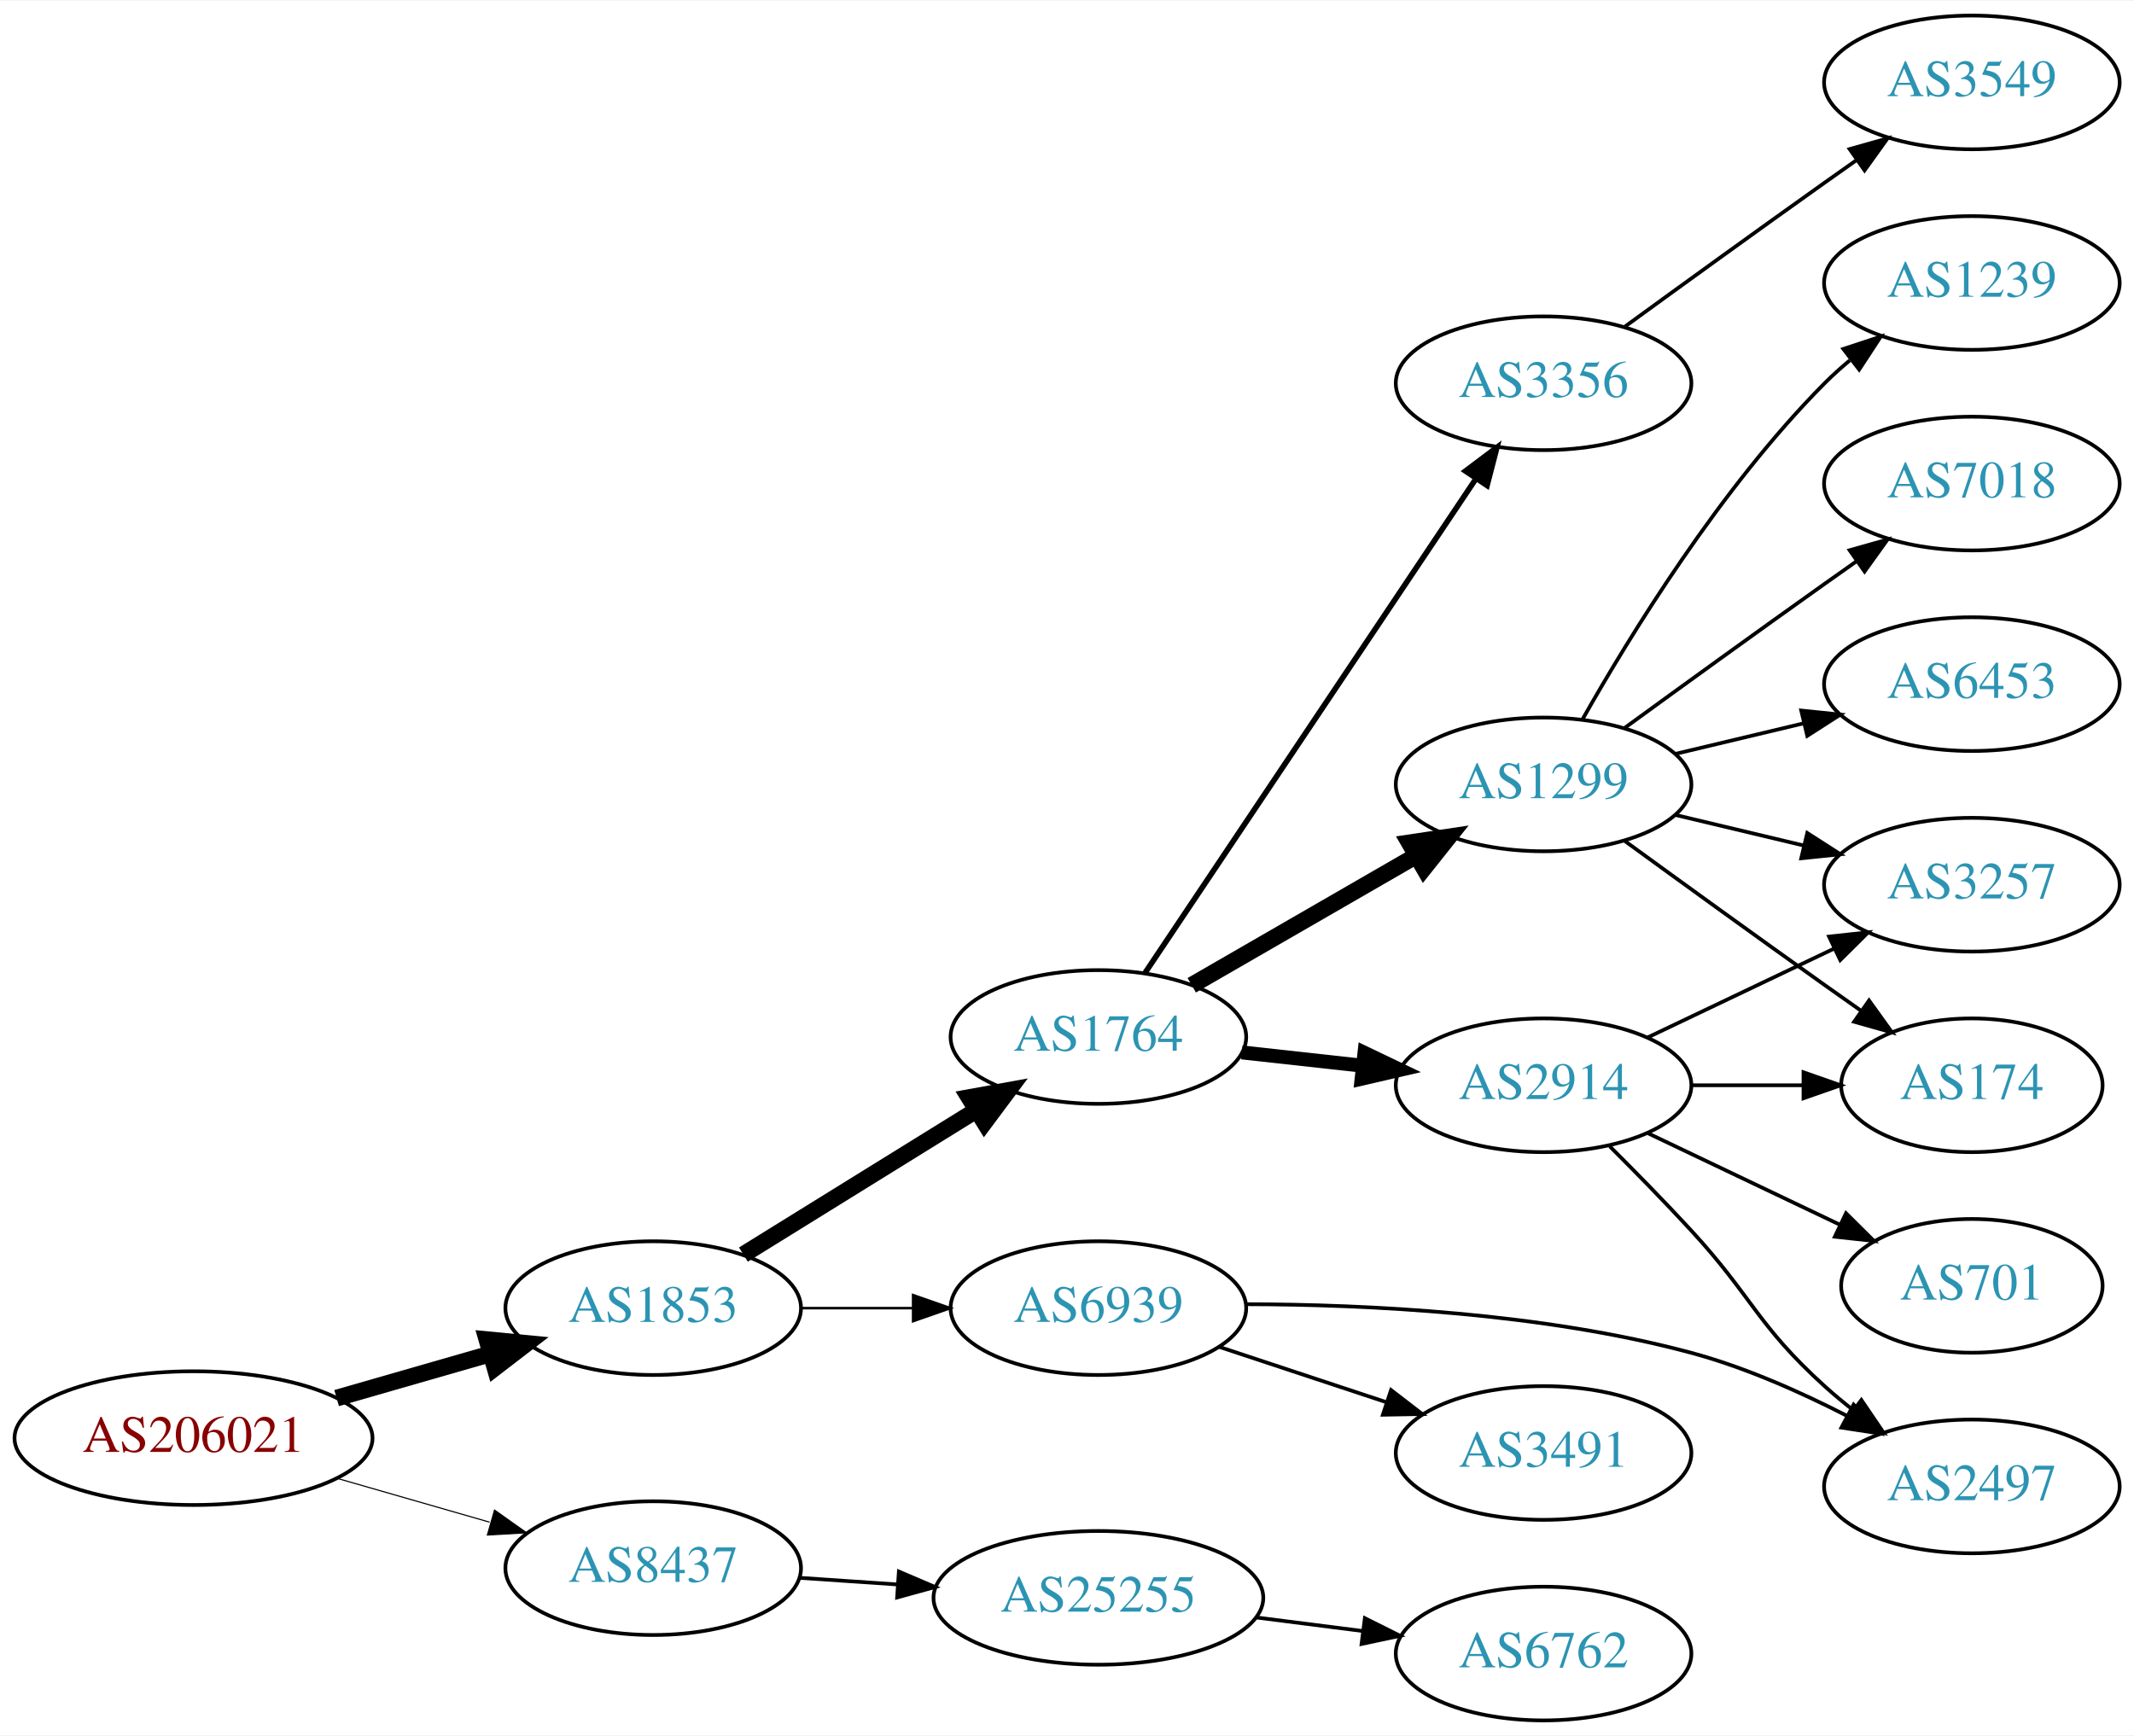
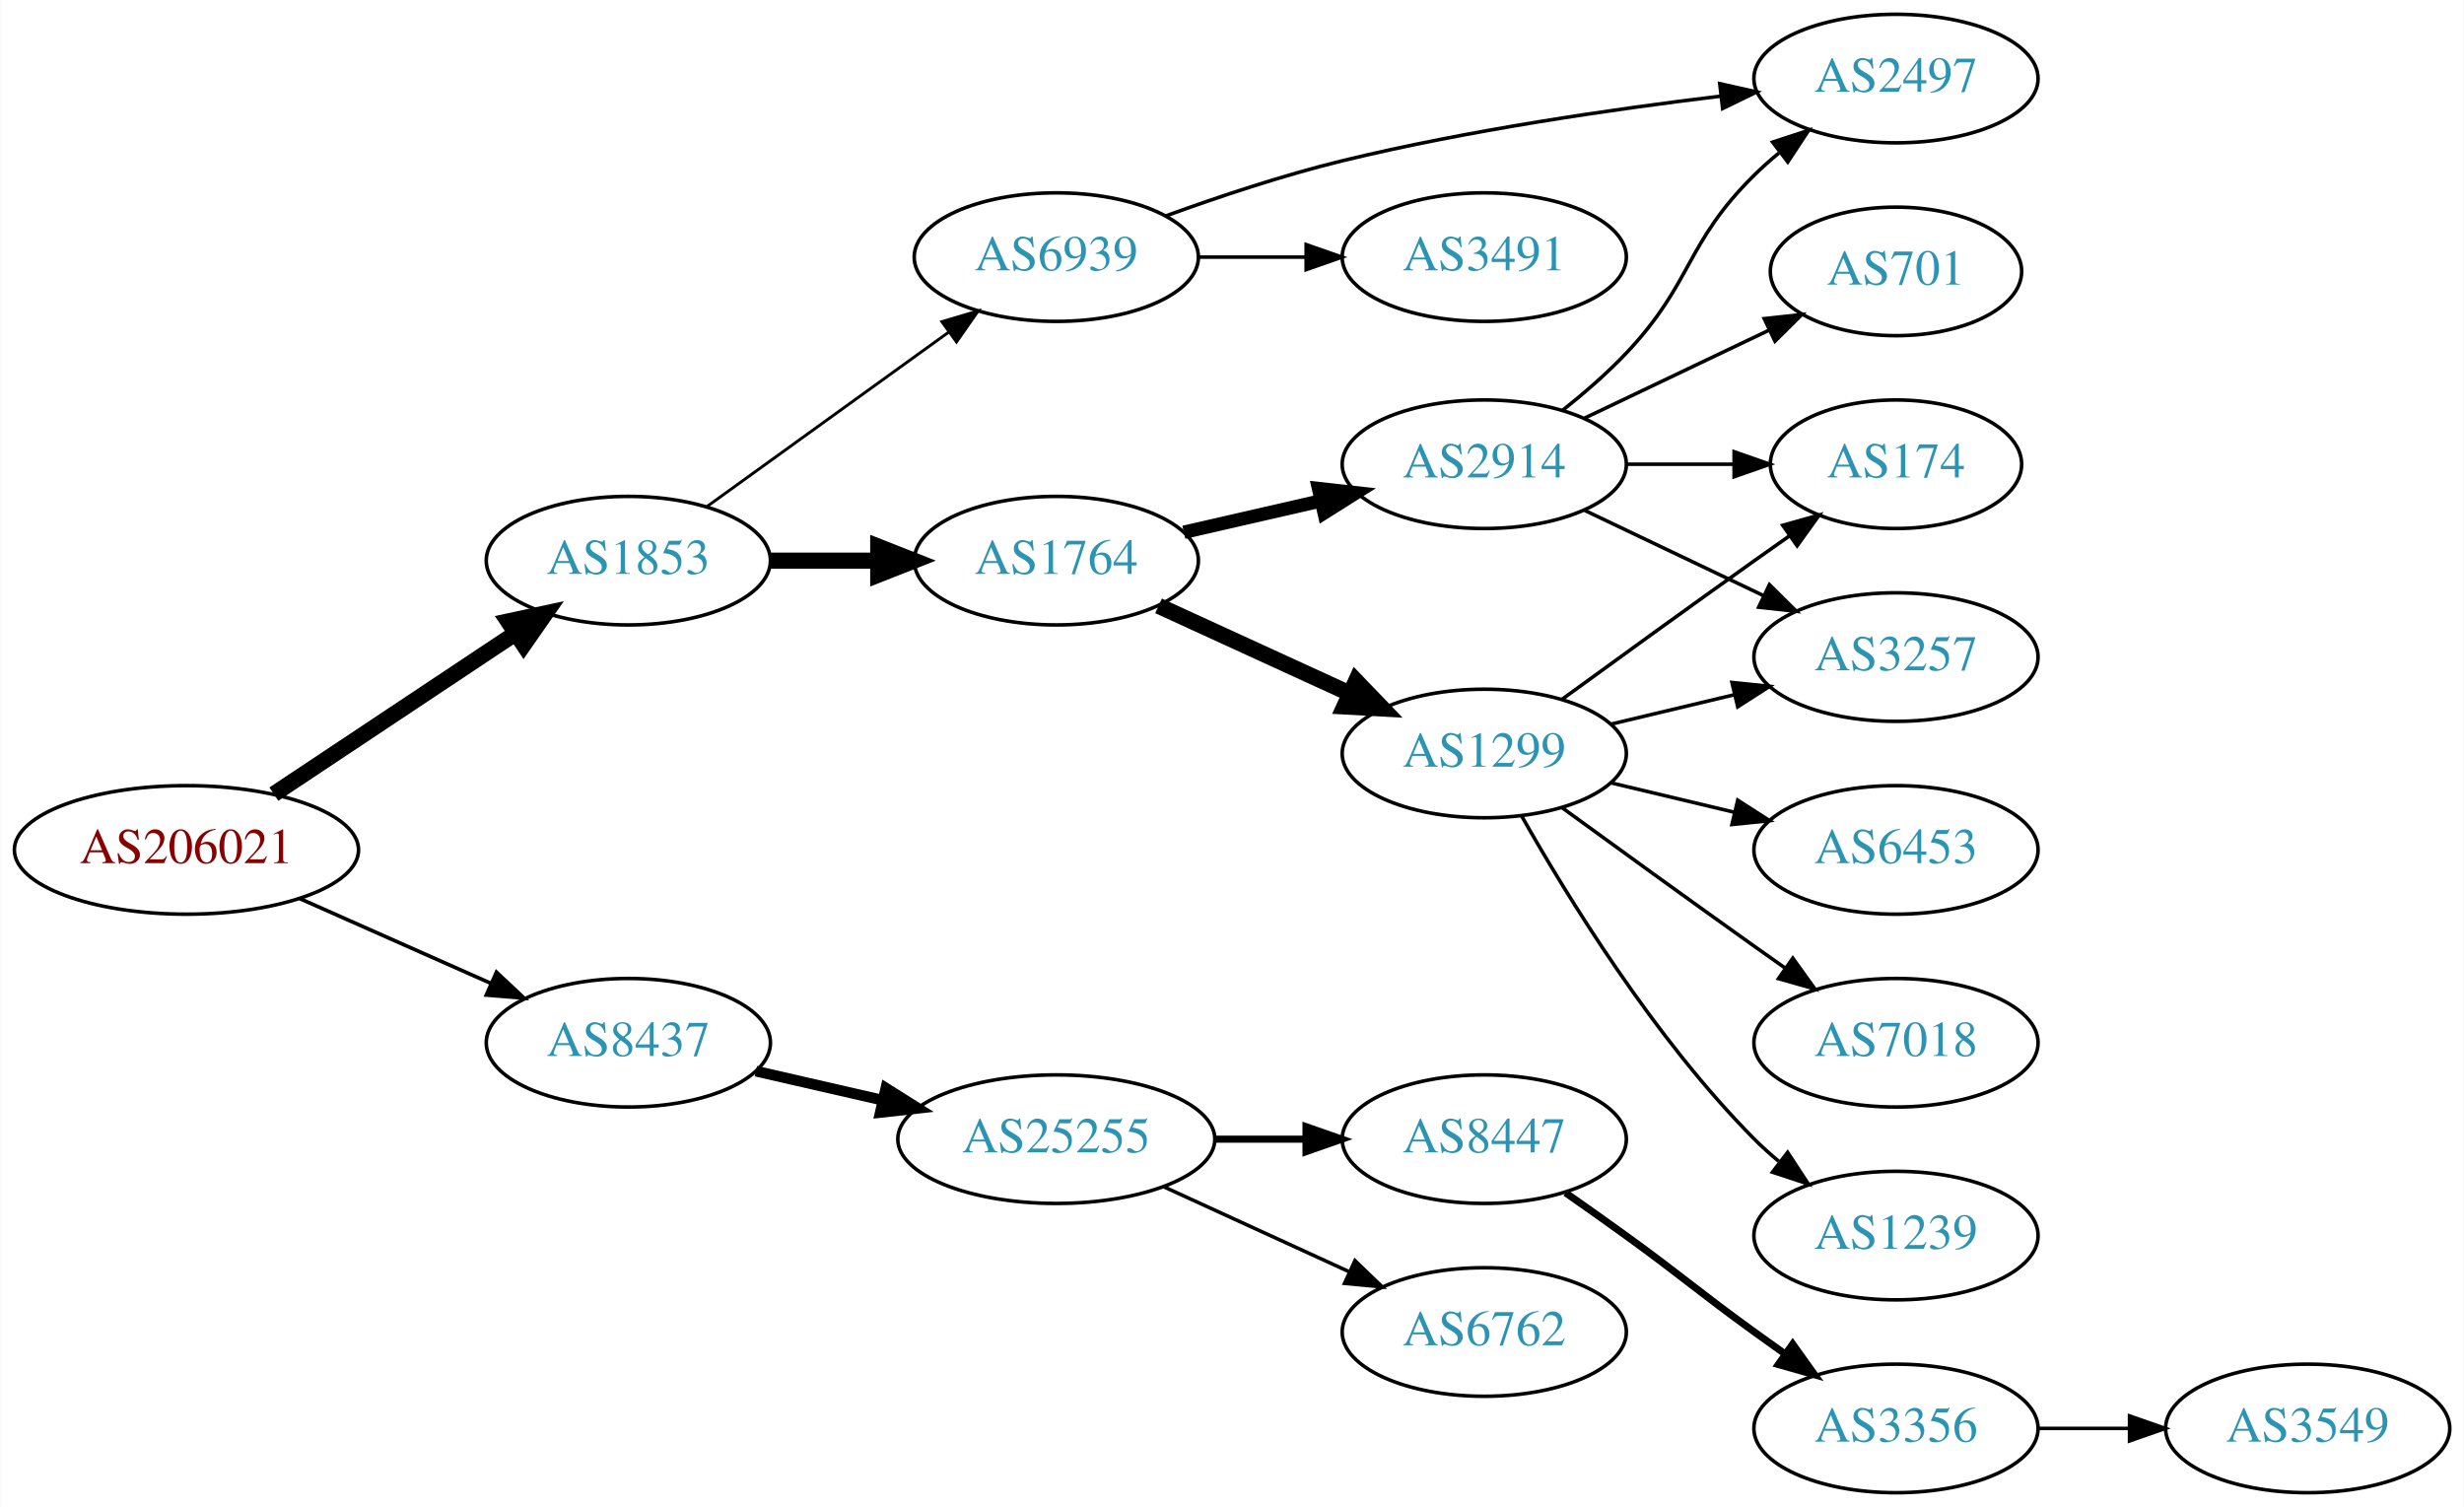
- <svg xmlns="http://www.w3.org/2000/svg" xmlns:xlink="http://www.w3.org/1999/xlink" width="574pt" height="467pt" viewBox="0.00 0.00 574.46 467.00">
-   <g id="graph0" class="graph" transform="scale(1 1) rotate(0) translate(4 463)">
-     <polygon fill="white" stroke="none" points="-4,4 -4,-463 570.463,-463 570.463,4 -4,4" />
+ <svg xmlns="http://www.w3.org/2000/svg" xmlns:xlink="http://www.w3.org/1999/xlink" width="690pt" height="422pt" viewBox="0.00 0.00 689.76 422.00">
+   <g id="graph0" class="graph" transform="scale(1 1) rotate(0) translate(4 418)">
+     <polygon fill="white" stroke="none" points="-4,4 -4,-418 685.755,-418 685.755,4 -4,4" />
    <g id="node1" class="node">
      <g id="a_node1">
        <a xlink:href="/asn/206021" xlink:title="AS206021 ~ Wirtschaftskammer Steiermark [AT]">
-           <ellipse fill="#ffffff" stroke="black" cx="48.096" cy="-76" rx="48.192" ry="18" />
-           <text text-anchor="middle" x="48.096" y="-72.3" font-family="Times,serif" font-size="14.00" fill="#880000">AS206021</text>
+           <ellipse fill="#ffffff" stroke="black" cx="48.096" cy="-180" rx="48.192" ry="18" />
+           <text text-anchor="middle" x="48.096" y="-176.3" font-family="Times,serif" font-size="14.00" fill="#880000">AS206021</text>
        </a>
      </g>
    </g>
    <g id="node2" class="node">
      <g id="a_node2">
        <a xlink:href="/asn/1853" xlink:title="AS1853 ~ ACOnet Backbone [AT]">
-           <ellipse fill="#ffffff" stroke="black" cx="171.838" cy="-111" rx="39.794" ry="18" />
-           <text text-anchor="middle" x="171.838" y="-107.3" font-family="Times,serif" font-size="14.00" fill="#2c94b3">AS1853</text>
+           <ellipse fill="#ffffff" stroke="black" cx="171.838" cy="-261" rx="39.794" ry="18" />
+           <text text-anchor="middle" x="171.838" y="-257.3" font-family="Times,serif" font-size="14.00" fill="#2c94b3">AS1853</text>
        </a>
      </g>
    </g>
    <g id="edge1" class="edge">
-       <path fill="none" stroke="black" stroke-width="4.5" d="M86.616,-86.787C99.643,-90.532 114.353,-94.761 127.791,-98.624" />
-       <polygon fill="black" stroke="black" stroke-width="4.5" points="127.072,-102.515 137.771,-101.494 129.248,-94.946 127.072,-102.515" />
+       <path fill="none" stroke="black" stroke-width="4.5" d="M72.569,-195.618C91.795,-208.409 119.147,-226.608 140.115,-240.559" />
+       <polygon fill="black" stroke="black" stroke-width="4.5" points="138.161,-243.988 148.668,-246.249 142.523,-237.432 138.161,-243.988" />
    </g>
    <g id="node3" class="node">
      <g id="a_node3">
        <a xlink:href="/asn/8437" xlink:title="AS8437 ~ Hutchison Drei Austria GmbH [AT]">
-           <ellipse fill="#ffffff" stroke="black" cx="171.838" cy="-41" rx="39.794" ry="18" />
-           <text text-anchor="middle" x="171.838" y="-37.3" font-family="Times,serif" font-size="14.00" fill="#2c94b3">AS8437</text>
+           <ellipse fill="#ffffff" stroke="black" cx="171.838" cy="-126" rx="39.794" ry="18" />
+           <text text-anchor="middle" x="171.838" y="-122.3" font-family="Times,serif" font-size="14.00" fill="#2c94b3">AS8437</text>
        </a>
      </g>
    </g>
    <g id="edge2" class="edge">
-       <path fill="none" stroke="black" stroke-width="0.3" d="M86.616,-65.213C99.643,-61.468 114.353,-57.239 127.791,-53.376" />
-       <polygon fill="black" stroke="black" stroke-width="0.3" points="129.127,-56.633 137.771,-50.507 127.193,-49.906 129.127,-56.633" />
+       <path fill="none" stroke="black" stroke-width="1.038" d="M79.816,-166.374C96.101,-159.15 116.238,-150.219 133.427,-142.594" />
+       <polygon fill="black" stroke="black" stroke-width="1.038" points="134.909,-145.766 142.631,-138.512 132.07,-139.367 134.909,-145.766" />
    </g>
    <g id="node4" class="node">
      <g id="a_node4">
        <a xlink:href="/asn/1764" xlink:title="AS1764 ~ NEXTLAYER-AS [AT]">
-           <ellipse fill="#ffffff" stroke="black" cx="291.681" cy="-184" rx="39.794" ry="18" />
-           <text text-anchor="middle" x="291.681" y="-180.3" font-family="Times,serif" font-size="14.00" fill="#2c94b3">AS1764</text>
+           <ellipse fill="#ffffff" stroke="black" cx="291.681" cy="-261" rx="39.794" ry="18" />
+           <text text-anchor="middle" x="291.681" y="-257.3" font-family="Times,serif" font-size="14.00" fill="#2c94b3">AS1764</text>
        </a>
      </g>
    </g>
    <g id="edge3" class="edge">
-       <path fill="none" stroke="black" stroke-width="4.5" d="M196.12,-125.422C214.035,-136.521 238.993,-151.981 258.769,-164.232" />
-       <polygon fill="black" stroke="black" stroke-width="4.5" points="256.872,-167.689 267.447,-169.608 261.019,-160.994 256.872,-167.689" />
+       <path fill="none" stroke="black" stroke-width="4.5" d="M211.751,-261C221.304,-261 231.654,-261 241.616,-261" />
+       <polygon fill="black" stroke="black" stroke-width="4.5" points="241.809,-264.938 251.809,-261 241.809,-257.063 241.809,-264.938" />
    </g>
    <g id="node5" class="node">
      <g id="a_node5">
        <a xlink:href="/asn/6939" xlink:title="AS6939 ~ Hurricane Electric LLC [US]">
-           <ellipse fill="#ffffff" stroke="black" cx="291.681" cy="-111" rx="39.794" ry="18" />
-           <text text-anchor="middle" x="291.681" y="-107.3" font-family="Times,serif" font-size="14.00" fill="#2c94b3">AS6939</text>
+           <ellipse fill="#ffffff" stroke="black" cx="291.681" cy="-346" rx="39.794" ry="18" />
+           <text text-anchor="middle" x="291.681" y="-342.3" font-family="Times,serif" font-size="14.00" fill="#2c94b3">AS6939</text>
        </a>
      </g>
    </g>
    <g id="edge4" class="edge">
-       <path fill="none" stroke="black" stroke-width="0.692" d="M211.751,-111C221.304,-111 231.654,-111 241.616,-111" />
-       <polygon fill="black" stroke="black" stroke-width="0.692" points="241.809,-114.5 251.809,-111 241.809,-107.5 241.809,-114.5" />
-     </g>
-     <g id="node18" class="node">
-       <g id="a_node18">
+       <path fill="none" stroke="black" stroke-width="0.818" d="M193.906,-276.196C212.758,-289.794 240.576,-309.859 261.555,-324.991" />
+       <polygon fill="black" stroke="black" stroke-width="0.818" points="259.637,-327.924 269.795,-330.935 263.732,-322.247 259.637,-327.924" />
+     </g>
+     <g id="node16" class="node">
+       <g id="a_node16">
        <a xlink:href="/asn/25255" xlink:title="AS25255 ~ ==&gt; TELE2 AUSTRIA &lt;== [AT]">
-           <ellipse fill="#ffffff" stroke="black" cx="291.681" cy="-33" rx="44.393" ry="18" />
-           <text text-anchor="middle" x="291.681" y="-29.3" font-family="Times,serif" font-size="14.00" fill="#2c94b3">AS25255</text>
-         </a>
-       </g>
-     </g>
-     <g id="edge20" class="edge">
-       <path fill="none" stroke="black" d="M211.098,-38.403C219.594,-37.826 228.747,-37.205 237.714,-36.596" />
-       <polygon fill="black" stroke="black" points="237.973,-40.086 247.713,-35.917 237.499,-33.102 237.973,-40.086" />
+           <ellipse fill="#ffffff" stroke="black" cx="291.681" cy="-99" rx="44.393" ry="18" />
+           <text text-anchor="middle" x="291.681" y="-95.3" font-family="Times,serif" font-size="14.00" fill="#2c94b3">AS25255</text>
+         </a>
+       </g>
+     </g>
+     <g id="edge18" class="edge">
+       <path fill="none" stroke="black" stroke-width="3" d="M207.557,-118.045C218.696,-115.493 231.231,-112.621 243.124,-109.896" />
+       <polygon fill="black" stroke="black" stroke-width="3" points="243.953,-113.297 252.918,-107.652 242.389,-106.474 243.953,-113.297" />
    </g>
    <g id="node6" class="node">
      <g id="a_node6">
-         <a xlink:href="/asn/1299" xlink:title="AS1299 ~ Telia Carrier [EU]">
-           <ellipse fill="#ffffff" stroke="black" cx="411.523" cy="-252" rx="39.794" ry="18" />
-           <text text-anchor="middle" x="411.523" y="-248.3" font-family="Times,serif" font-size="14.00" fill="#2c94b3">AS1299</text>
+         <a xlink:href="/asn/2914" xlink:title="AS2914 ~ NTT America, Inc. [US]">
+           <ellipse fill="#ffffff" stroke="black" cx="411.523" cy="-288" rx="39.794" ry="18" />
+           <text text-anchor="middle" x="411.523" y="-284.3" font-family="Times,serif" font-size="14.00" fill="#2c94b3">AS2914</text>
        </a>
      </g>
    </g>
    <g id="edge5" class="edge">
-       <path fill="none" stroke="black" stroke-width="4.5" d="M316.812,-197.925C334.251,-207.988 358.025,-221.707 377.263,-232.808" />
-       <polygon fill="black" stroke="black" stroke-width="4.5" points="375.389,-236.272 386.019,-237.86 379.325,-229.452 375.389,-236.272" />
+       <path fill="none" stroke="black" stroke-width="3.75" d="M327.4,-268.955C339.4,-271.704 353.021,-274.825 365.713,-277.733" />
+       <polygon fill="black" stroke="black" stroke-width="3.75" points="365.116,-281.187 375.645,-280.009 366.679,-274.364 365.116,-281.187" />
    </g>
    <g id="node7" class="node">
      <g id="a_node7">
-         <a xlink:href="/asn/2914" xlink:title="AS2914 ~ NTT America, Inc. [US]">
-           <ellipse fill="#ffffff" stroke="black" cx="411.523" cy="-171" rx="39.794" ry="18" />
-           <text text-anchor="middle" x="411.523" y="-167.3" font-family="Times,serif" font-size="14.00" fill="#2c94b3">AS2914</text>
+         <a xlink:href="/asn/1299" xlink:title="AS1299 ~ Telia Carrier [EU]">
+           <ellipse fill="#ffffff" stroke="black" cx="411.523" cy="-207" rx="39.794" ry="18" />
+           <text text-anchor="middle" x="411.523" y="-203.3" font-family="Times,serif" font-size="14.00" fill="#2c94b3">AS1299</text>
        </a>
      </g>
    </g>
    <g id="edge6" class="edge">
-       <path fill="none" stroke="black" stroke-width="3.75" d="M330.291,-179.851C340.602,-178.713 351.919,-177.465 362.719,-176.274" />
-       <polygon fill="black" stroke="black" stroke-width="3.75" points="363.31,-179.73 372.866,-175.154 362.543,-172.772 363.31,-179.73" />
+       <path fill="none" stroke="black" stroke-width="4.5" d="M320.309,-248.339C336.266,-241.027 356.537,-231.739 373.82,-223.819" />
+       <polygon fill="black" stroke="black" stroke-width="4.5" points="375.617,-227.327 383.067,-219.581 372.336,-220.168 375.617,-227.327" />
    </g>
    <g id="node8" class="node">
      <g id="a_node8">
-         <a xlink:href="/asn/3356" xlink:title="AS3356 ~ Level 3 Parent, LLC [US]">
-           <ellipse fill="#ffffff" stroke="black" cx="411.523" cy="-360" rx="39.794" ry="18" />
-           <text text-anchor="middle" x="411.523" y="-356.3" font-family="Times,serif" font-size="14.00" fill="#2c94b3">AS3356</text>
+         <a xlink:href="/asn/2497" xlink:title="AS2497 ~ Internet Initiative Japan Inc. [JP]">
+           <ellipse fill="#ffffff" stroke="black" cx="526.816" cy="-396" rx="39.794" ry="18" />
+           <text text-anchor="middle" x="526.816" y="-392.3" font-family="Times,serif" font-size="14.00" fill="#2c94b3">AS2497</text>
        </a>
      </g>
    </g>
    <g id="edge7" class="edge">
-       <path fill="none" stroke="black" stroke-width="1.5" d="M304.194,-201.196C324.963,-232.214 368.801,-297.687 393.203,-334.132" />
-       <polygon fill="black" stroke="black" stroke-width="1.5" points="390.491,-336.372 398.963,-342.734 396.307,-332.477 390.491,-336.372" />
+       <path fill="none" stroke="black" d="M322.389,-357.549C337.093,-362.899 355.22,-368.951 371.877,-373 406.909,-381.515 447.238,-387.402 477.828,-391.087" />
+       <polygon fill="black" stroke="black" points="477.468,-394.569 487.806,-392.253 478.28,-387.616 477.468,-394.569" />
+     </g>
+     <g id="node9" class="node">
+       <g id="a_node9">
+         <a xlink:href="/asn/3491" xlink:title="AS3491 ~ PCCW Global, Inc. [US]">
+           <ellipse fill="#ffffff" stroke="black" cx="411.523" cy="-346" rx="39.794" ry="18" />
+           <text text-anchor="middle" x="411.523" y="-342.3" font-family="Times,serif" font-size="14.00" fill="#2c94b3">AS3491</text>
+         </a>
+       </g>
+     </g>
+     <g id="edge8" class="edge">
+       <path fill="none" stroke="black" d="M331.593,-346C341.146,-346 351.496,-346 361.459,-346" />
+       <polygon fill="black" stroke="black" points="361.651,-349.5 371.651,-346 361.651,-342.5 361.651,-349.5" />
+     </g>
+     <g id="edge15" class="edge">
+       <path fill="none" stroke="black" d="M433.476,-303.118C439.481,-307.887 445.84,-313.386 451.17,-319 470.022,-338.86 467.67,-349.775 487.17,-369 489.301,-371.101 491.611,-373.153 494.007,-375.126" />
+       <polygon fill="black" stroke="black" points="492.269,-378.203 502.34,-381.493 496.519,-372.641 492.269,-378.203" />
+     </g>
+     <g id="node11" class="node">
+       <g id="a_node11">
+         <a xlink:href="/asn/3257" xlink:title="AS3257 ~ GTT [DE]">
+           <ellipse fill="#ffffff" stroke="black" cx="526.816" cy="-234" rx="39.794" ry="18" />
+           <text text-anchor="middle" x="526.816" y="-230.3" font-family="Times,serif" font-size="14.00" fill="#2c94b3">AS3257</text>
+         </a>
+       </g>
+     </g>
+     <g id="edge17" class="edge">
+       <path fill="none" stroke="black" d="M439.66,-275.066C454.654,-267.919 473.475,-258.948 489.698,-251.215" />
+       <polygon fill="black" stroke="black" points="491.38,-254.291 498.901,-246.829 488.368,-247.972 491.38,-254.291" />
    </g>
    <g id="node14" class="node">
      <g id="a_node14">
-         <a xlink:href="/asn/3491" xlink:title="AS3491 ~ PCCW Global, Inc. [US]">
-           <ellipse fill="#ffffff" stroke="black" cx="411.523" cy="-72" rx="39.794" ry="18" />
-           <text text-anchor="middle" x="411.523" y="-68.3" font-family="Times,serif" font-size="14.00" fill="#2c94b3">AS3491</text>
-         </a>
-       </g>
-     </g>
-     <g id="edge13" class="edge">
-       <path fill="none" stroke="black" d="M324.26,-100.549C337.998,-96.002 354.283,-90.613 368.983,-85.748" />
-       <polygon fill="black" stroke="black" points="370.462,-88.945 378.856,-82.48 368.263,-82.299 370.462,-88.945" />
+         <a xlink:href="/asn/174" xlink:title="AS174 ~ Cogent Communications [US]">
+           <ellipse fill="#ffffff" stroke="black" cx="526.816" cy="-288" rx="35.194" ry="18" />
+           <text text-anchor="middle" x="526.816" y="-284.3" font-family="Times,serif" font-size="14.00" fill="#2c94b3">AS174</text>
+         </a>
+       </g>
+     </g>
+     <g id="edge14" class="edge">
+       <path fill="none" stroke="black" d="M451.195,-288C460.901,-288 471.391,-288 481.354,-288" />
+       <polygon fill="black" stroke="black" points="481.491,-291.5 491.491,-288 481.49,-284.5 481.491,-291.5" />
    </g>
    <g id="node15" class="node">
      <g id="a_node15">
-         <a xlink:href="/asn/2497" xlink:title="AS2497 ~ Internet Initiative Japan Inc. [JP]">
-           <ellipse fill="#ffffff" stroke="black" cx="526.816" cy="-63" rx="39.794" ry="18" />
-           <text text-anchor="middle" x="526.816" y="-59.3" font-family="Times,serif" font-size="14.00" fill="#2c94b3">AS2497</text>
-         </a>
-       </g>
-     </g>
-     <g id="edge14" class="edge">
-       <path fill="none" stroke="black" d="M331.461,-112.055C363.97,-111.998 411.329,-109.704 451.17,-99 465.593,-95.125 480.593,-88.473 493.33,-81.934" />
-       <polygon fill="black" stroke="black" points="494.98,-85.021 502.164,-77.234 491.692,-78.841 494.98,-85.021" />
-     </g>
-     <g id="node9" class="node">
-       <g id="a_node9">
-         <a xlink:href="/asn/6453" xlink:title="AS6453 ~ TATA COMMUNICATIONS (AMERICA) INC [US]">
-           <ellipse fill="#ffffff" stroke="black" cx="526.816" cy="-279" rx="39.794" ry="18" />
-           <text text-anchor="middle" x="526.816" y="-275.3" font-family="Times,serif" font-size="14.00" fill="#2c94b3">AS6453</text>
-         </a>
-       </g>
-     </g>
-     <g id="edge8" class="edge">
-       <path fill="none" stroke="black" d="M447.13,-260.248C458.002,-262.838 470.156,-265.735 481.598,-268.462" />
-       <polygon fill="black" stroke="black" points="480.882,-271.889 491.421,-270.803 482.505,-265.08 480.882,-271.889" />
+         <a xlink:href="/asn/701" xlink:title="AS701 ~ UUNET [US]">
+           <ellipse fill="#ffffff" stroke="black" cx="526.816" cy="-342" rx="35.194" ry="18" />
+           <text text-anchor="middle" x="526.816" y="-338.3" font-family="Times,serif" font-size="14.00" fill="#2c94b3">AS701</text>
+         </a>
+       </g>
+     </g>
+     <g id="edge16" class="edge">
+       <path fill="none" stroke="black" d="M439.66,-300.934C455.091,-308.29 474.577,-317.577 491.112,-325.459" />
+       <polygon fill="black" stroke="black" points="489.921,-328.768 500.454,-329.911 492.933,-322.449 489.921,-328.768" />
    </g>
    <g id="node10" class="node">
      <g id="a_node10">
        <a xlink:href="/asn/1239" xlink:title="AS1239 ~ Sprint [US]">
-           <ellipse fill="#ffffff" stroke="black" cx="526.816" cy="-387" rx="39.794" ry="18" />
-           <text text-anchor="middle" x="526.816" y="-383.3" font-family="Times,serif" font-size="14.00" fill="#2c94b3">AS1239</text>
+           <ellipse fill="#ffffff" stroke="black" cx="526.816" cy="-72" rx="39.794" ry="18" />
+           <text text-anchor="middle" x="526.816" y="-68.3" font-family="Times,serif" font-size="14.00" fill="#2c94b3">AS1239</text>
        </a>
      </g>
    </g>
    <g id="edge9" class="edge">
-       <path fill="none" stroke="black" d="M421.983,-269.49C434.765,-292.096 459.197,-331.886 487.17,-360 489.28,-362.121 491.576,-364.188 493.962,-366.171" />
-       <polygon fill="black" stroke="black" points="492.214,-369.242 502.277,-372.556 496.477,-363.69 492.214,-369.242" />
-     </g>
-     <g id="node11" class="node">
-       <g id="a_node11">
-         <a xlink:href="/asn/7018" xlink:title="AS7018 ~ AT&amp;T Services, Inc. [US]">
-           <ellipse fill="#ffffff" stroke="black" cx="526.816" cy="-333" rx="39.794" ry="18" />
-           <text text-anchor="middle" x="526.816" y="-329.3" font-family="Times,serif" font-size="14.00" fill="#2c94b3">AS7018</text>
-         </a>
-       </g>
+       <path fill="none" stroke="black" d="M421.983,-189.51C434.765,-166.904 459.197,-127.114 487.17,-99 489.28,-96.879 491.576,-94.812 493.962,-92.829" />
+       <polygon fill="black" stroke="black" points="496.477,-95.31 502.277,-86.444 492.214,-89.758 496.477,-95.31" />
    </g>
    <g id="edge10" class="edge">
-       <path fill="none" stroke="black" d="M433.371,-267.222C448.305,-278.091 468.919,-293.025 487.17,-306 489.99,-308.005 492.933,-310.085 495.881,-312.159" />
-       <polygon fill="black" stroke="black" points="493.908,-315.05 504.106,-317.926 497.927,-309.319 493.908,-315.05" />
+       <path fill="none" stroke="black" d="M447.13,-215.248C458.002,-217.838 470.156,-220.735 481.598,-223.462" />
+       <polygon fill="black" stroke="black" points="480.882,-226.889 491.421,-225.803 482.505,-220.08 480.882,-226.889" />
    </g>
    <g id="node12" class="node">
      <g id="a_node12">
-         <a xlink:href="/asn/174" xlink:title="AS174 ~ Cogent Communications [US]">
-           <ellipse fill="#ffffff" stroke="black" cx="526.816" cy="-171" rx="35.194" ry="18" />
-           <text text-anchor="middle" x="526.816" y="-167.3" font-family="Times,serif" font-size="14.00" fill="#2c94b3">AS174</text>
+         <a xlink:href="/asn/6453" xlink:title="AS6453 ~ TATA COMMUNICATIONS (AMERICA) INC [US]">
+           <ellipse fill="#ffffff" stroke="black" cx="526.816" cy="-180" rx="39.794" ry="18" />
+           <text text-anchor="middle" x="526.816" y="-176.3" font-family="Times,serif" font-size="14.00" fill="#2c94b3">AS6453</text>
        </a>
      </g>
    </g>
    <g id="edge11" class="edge">
-       <path fill="none" stroke="black" d="M433.371,-236.778C448.305,-225.909 468.919,-210.975 487.17,-198 490.38,-195.718 493.749,-193.339 497.103,-190.982" />
-       <polygon fill="black" stroke="black" points="499.132,-193.834 505.314,-185.23 495.116,-188.101 499.132,-193.834" />
+       <path fill="none" stroke="black" d="M447.13,-198.752C458.002,-196.162 470.156,-193.265 481.598,-190.538" />
+       <polygon fill="black" stroke="black" points="482.505,-193.92 491.421,-188.197 480.882,-187.111 482.505,-193.92" />
    </g>
    <g id="node13" class="node">
      <g id="a_node13">
-         <a xlink:href="/asn/3257" xlink:title="AS3257 ~ GTT [DE]">
-           <ellipse fill="#ffffff" stroke="black" cx="526.816" cy="-225" rx="39.794" ry="18" />
-           <text text-anchor="middle" x="526.816" y="-221.3" font-family="Times,serif" font-size="14.00" fill="#2c94b3">AS3257</text>
+         <a xlink:href="/asn/7018" xlink:title="AS7018 ~ AT&amp;T Services, Inc. [US]">
+           <ellipse fill="#ffffff" stroke="black" cx="526.816" cy="-126" rx="39.794" ry="18" />
+           <text text-anchor="middle" x="526.816" y="-122.3" font-family="Times,serif" font-size="14.00" fill="#2c94b3">AS7018</text>
        </a>
      </g>
    </g>
    <g id="edge12" class="edge">
-       <path fill="none" stroke="black" d="M447.13,-243.752C458.002,-241.162 470.156,-238.265 481.598,-235.538" />
-       <polygon fill="black" stroke="black" points="482.505,-238.92 491.421,-233.197 480.882,-232.111 482.505,-238.92" />
-     </g>
-     <g id="edge17" class="edge">
-       <path fill="none" stroke="black" d="M451.195,-171C460.901,-171 471.391,-171 481.354,-171" />
-       <polygon fill="black" stroke="black" points="481.491,-174.5 491.491,-171 481.49,-167.5 481.491,-174.5" />
-     </g>
-     <g id="edge16" class="edge">
-       <path fill="none" stroke="black" d="M439.66,-183.934C454.654,-191.081 473.475,-200.052 489.698,-207.785" />
-       <polygon fill="black" stroke="black" points="488.368,-211.028 498.901,-212.171 491.38,-204.709 488.368,-211.028" />
-     </g>
-     <g id="edge15" class="edge">
-       <path fill="none" stroke="black" d="M429.342,-154.557C436.224,-147.693 444.192,-139.569 451.17,-132 467.833,-113.923 468.948,-106.505 487.17,-90 489.596,-87.802 492.208,-85.632 494.888,-83.534" />
-       <polygon fill="black" stroke="black" points="497.069,-86.274 503.014,-77.505 492.898,-80.653 497.069,-86.274" />
-     </g>
-     <g id="node16" class="node">
-       <g id="a_node16">
-         <a xlink:href="/asn/701" xlink:title="AS701 ~ UUNET [US]">
-           <ellipse fill="#ffffff" stroke="black" cx="526.816" cy="-117" rx="35.194" ry="18" />
-           <text text-anchor="middle" x="526.816" y="-113.3" font-family="Times,serif" font-size="14.00" fill="#2c94b3">AS701</text>
-         </a>
-       </g>
-     </g>
-     <g id="edge18" class="edge">
-       <path fill="none" stroke="black" d="M439.66,-158.066C455.091,-150.71 474.577,-141.423 491.112,-133.541" />
-       <polygon fill="black" stroke="black" points="492.933,-136.551 500.454,-129.089 489.921,-130.232 492.933,-136.551" />
+       <path fill="none" stroke="black" d="M433.371,-191.778C448.305,-180.909 468.919,-165.975 487.17,-153 489.99,-150.995 492.933,-148.915 495.881,-146.841" />
+       <polygon fill="black" stroke="black" points="497.927,-149.681 504.106,-141.074 493.908,-143.95 497.927,-149.681" />
+     </g>
+     <g id="edge13" class="edge">
+       <path fill="none" stroke="black" d="M433.371,-222.222C448.305,-233.091 468.919,-248.025 487.17,-261 490.38,-263.282 493.749,-265.661 497.103,-268.018" />
+       <polygon fill="black" stroke="black" points="495.116,-270.899 505.314,-273.77 499.132,-265.166 495.116,-270.899" />
    </g>
    <g id="node17" class="node">
      <g id="a_node17">
-         <a xlink:href="/asn/3549" xlink:title="AS3549 ~ Level 3 Parent, LLC [US]">
-           <ellipse fill="#ffffff" stroke="black" cx="526.816" cy="-441" rx="39.794" ry="18" />
-           <text text-anchor="middle" x="526.816" y="-437.3" font-family="Times,serif" font-size="14.00" fill="#2c94b3">AS3549</text>
+         <a xlink:href="/asn/8447" xlink:title="AS8447 ~ A1 Telekom Austria AG [AT]">
+           <ellipse fill="#ffffff" stroke="black" cx="411.523" cy="-99" rx="39.794" ry="18" />
+           <text text-anchor="middle" x="411.523" y="-95.3" font-family="Times,serif" font-size="14.00" fill="#2c94b3">AS8447</text>
        </a>
      </g>
    </g>
    <g id="edge19" class="edge">
-       <path fill="none" stroke="black" d="M433.371,-375.222C448.305,-386.091 468.919,-401.025 487.17,-414 489.99,-416.005 492.933,-418.085 495.881,-420.159" />
-       <polygon fill="black" stroke="black" points="493.908,-423.05 504.106,-425.926 497.927,-417.319 493.908,-423.05" />
+       <path fill="none" stroke="black" stroke-width="2" d="M335.892,-99C344.204,-99 352.967,-99 361.449,-99" />
+       <polygon fill="black" stroke="black" stroke-width="2" points="361.608,-102.5 371.608,-99 361.608,-95.5 361.608,-102.5" />
+     </g>
+     <g id="node18" class="node">
+       <g id="a_node18">
+         <a xlink:href="/asn/6762" xlink:title="AS6762 ~ TELECOM ITALIA SPARKLE S.p.A. [IT]">
+           <ellipse fill="#ffffff" stroke="black" cx="411.523" cy="-45" rx="39.794" ry="18" />
+           <text text-anchor="middle" x="411.523" y="-41.3" font-family="Times,serif" font-size="14.00" fill="#2c94b3">AS6762</text>
+         </a>
+       </g>
+     </g>
+     <g id="edge20" class="edge">
+       <path fill="none" stroke="black" d="M321.81,-85.652C337.421,-78.498 356.819,-69.609 373.491,-61.969" />
+       <polygon fill="black" stroke="black" points="375.31,-64.986 382.943,-57.638 372.394,-58.622 375.31,-64.986" />
    </g>
    <g id="node19" class="node">
      <g id="a_node19">
-         <a xlink:href="/asn/6762" xlink:title="AS6762 ~ TELECOM ITALIA SPARKLE S.p.A. [IT]">
-           <ellipse fill="#ffffff" stroke="black" cx="411.523" cy="-18" rx="39.794" ry="18" />
-           <text text-anchor="middle" x="411.523" y="-14.3" font-family="Times,serif" font-size="14.00" fill="#2c94b3">AS6762</text>
+         <a xlink:href="/asn/3356" xlink:title="AS3356 ~ Level 3 Parent, LLC [US]">
+           <ellipse fill="#ffffff" stroke="black" cx="526.816" cy="-18" rx="39.794" ry="18" />
+           <text text-anchor="middle" x="526.816" y="-14.3" font-family="Times,serif" font-size="14.00" fill="#2c94b3">AS3356</text>
        </a>
      </g>
    </g>
    <g id="edge21" class="edge">
-       <path fill="none" stroke="black" d="M334.227,-27.712C343.473,-26.535 353.346,-25.278 362.818,-24.072" />
-       <polygon fill="black" stroke="black" points="363.411,-27.525 372.889,-22.79 362.527,-20.581 363.411,-27.525" />
+       <path fill="none" stroke="black" stroke-width="2" d="M434.28,-83.991C439.815,-80.121 445.733,-75.936 451.17,-72 467.369,-60.271 470.97,-56.729 487.17,-45 489.973,-42.971 492.904,-40.875 495.845,-38.791" />
+       <polygon fill="black" stroke="black" stroke-width="2" points="497.896,-41.627 504.059,-33.009 493.867,-35.903 497.896,-41.627" />
+     </g>
+     <g id="node20" class="node">
+       <g id="a_node20">
+         <a xlink:href="/asn/3549" xlink:title="AS3549 ~ Level 3 Parent, LLC [US]">
+           <ellipse fill="#ffffff" stroke="black" cx="642.109" cy="-18" rx="39.794" ry="18" />
+           <text text-anchor="middle" x="642.109" y="-14.3" font-family="Times,serif" font-size="14.00" fill="#2c94b3">AS3549</text>
+         </a>
+       </g>
+     </g>
+     <g id="edge22" class="edge">
+       <path fill="none" stroke="black" d="M566.488,-18C574.691,-18 583.455,-18 591.987,-18" />
+       <polygon fill="black" stroke="black" points="592.227,-21.5 602.226,-18 592.226,-14.5 592.227,-21.5" />
    </g>
  </g>
</svg>
